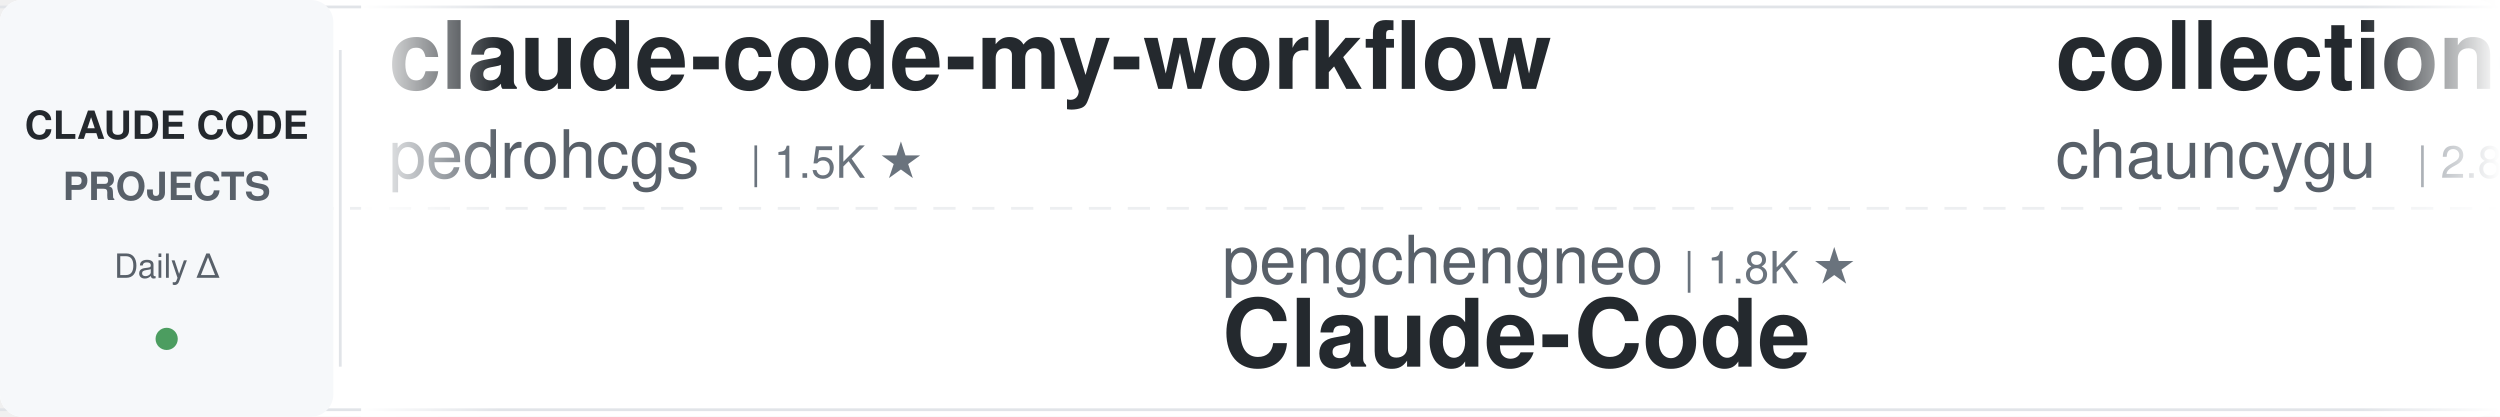
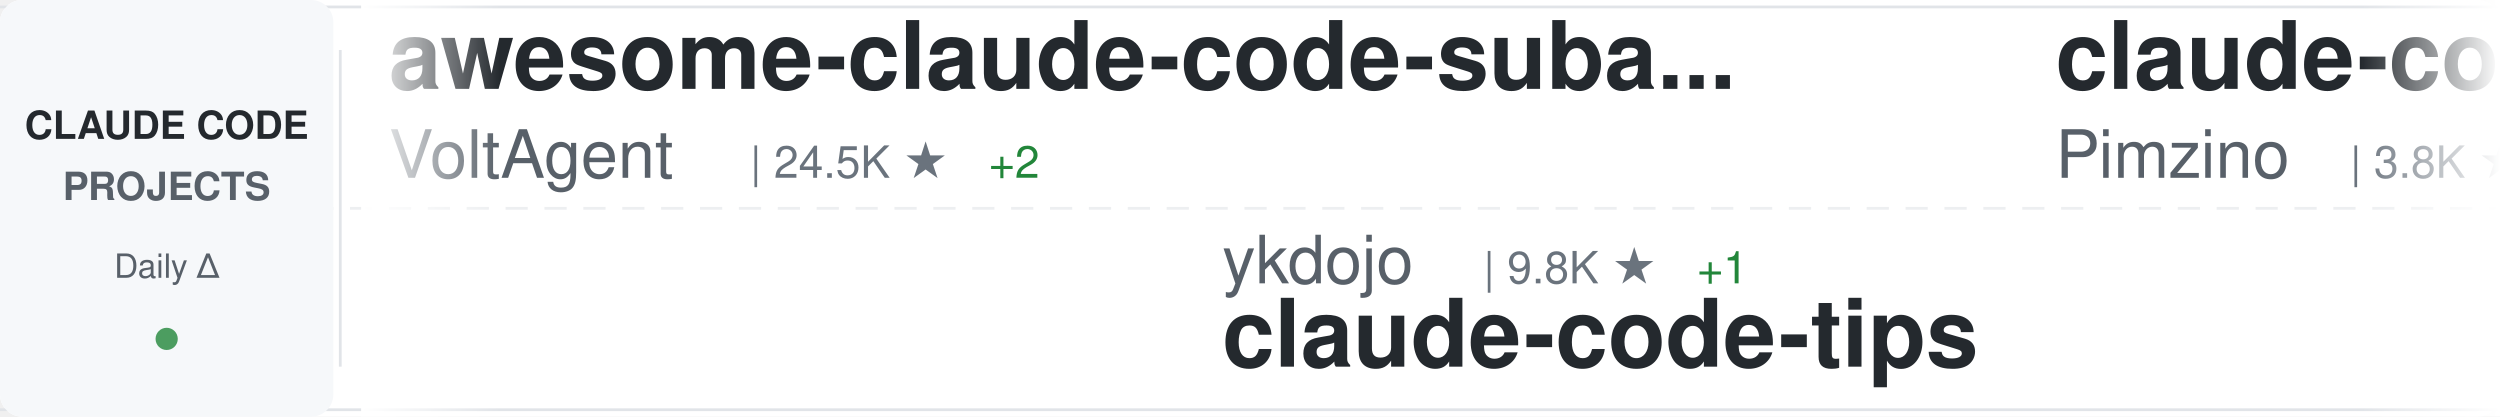
<svg xmlns="http://www.w3.org/2000/svg" width="900" height="150">
  <defs>
    <linearGradient id="awesomeLeftFade" x1="0%" y1="0%" x2="100%" y2="0%">
      <stop offset="0%" style="stop-color:#ffffff;stop-opacity:1" />
      <stop offset="100%" style="stop-color:#ffffff;stop-opacity:0" />
    </linearGradient>
    <linearGradient id="awesomeRightFade" x1="0%" y1="0%" x2="100%" y2="0%">
      <stop offset="0%" style="stop-color:#ffffff;stop-opacity:0" />
      <stop offset="100%" style="stop-color:#ffffff;stop-opacity:1" />
    </linearGradient>
  </defs>
  <rect width="900" height="150" fill="#ffffff" rx="8" />
  <rect x="0" y="2" width="900" height="1" fill="#e1e4e8" />
  <rect x="0" y="147" width="900" height="1" fill="#e1e4e8" />
  <line x1="0" y1="75" x2="900" y2="75" stroke="#e1e4e8" stroke-width="1" stroke-dasharray="8 6" opacity="0.6" />
  <rect x="0" y="0" width="120" height="150" fill="#f6f8fa" rx="8" />
  <text x="60" y="50" font-family="-apple-system, BlinkMacSystemFont, 'Segoe UI', Helvetica, Arial, sans-serif" font-size="14" font-weight="600" fill="#24292e" text-anchor="middle">CLAUDE CODE</text>
  <text x="60" y="72" font-family="-apple-system, BlinkMacSystemFont, 'Segoe UI', Helvetica, Arial, sans-serif" font-size="14" font-weight="600" fill="#586069" text-anchor="middle">PROJECTS</text>
  <text x="60" y="100" font-family="-apple-system, BlinkMacSystemFont, 'Segoe UI', Helvetica, Arial, sans-serif" font-size="12" font-weight="500" fill="#586069" text-anchor="middle">Daily Δ</text>
  <circle cx="60" cy="122" r="4" fill="#22863a" opacity="0.8" />
  <rect x="122" y="18" width="1" height="114" fill="#e1e4e8" />
  <clipPath id="awesomeTickerClip">
    <rect x="130" y="0" width="770" height="150" />
  </clipPath>
  <g clip-path="url(#awesomeTickerClip)">
    <g id="awesomeTickerItems">
      <animateTransform attributeName="transform" attributeType="XML" type="translate" from="0 0" to="-3000 0" dur="54s" repeatCount="indefinite" />
      <g transform="translate(0, 0)">
-         <text x="140" y="32" font-family="-apple-system, BlinkMacSystemFont, 'Segoe UI', Helvetica, Arial, sans-serif" font-size="34" font-weight="600" fill="#24292e">claude-code-my-workflow</text>
-         <text x="140" y="64" font-family="-apple-system, BlinkMacSystemFont, 'Segoe UI', Helvetica, Arial, sans-serif" font-size="24" font-weight="400" fill="#586069">pedrohcgs</text>
-         <text x="270" y="64" font-family="-apple-system, BlinkMacSystemFont, 'Segoe UI', Helvetica, Arial, sans-serif" font-size="16" font-weight="500" fill="#6a737d">| 1.5K ★</text>
+         <text x="140" y="32" font-family="-apple-system, BlinkMacSystemFont, 'Segoe UI', Helvetica, Arial, sans-serif" font-size="34" font-weight="600" fill="#24292e">awesome-claude-code-suba...</text>
+         <text x="140" y="64" font-family="-apple-system, BlinkMacSystemFont, 'Segoe UI', Helvetica, Arial, sans-serif" font-size="24" font-weight="400" fill="#586069">VoltAgent</text>
+         <text x="270" y="64" font-family="-apple-system, BlinkMacSystemFont, 'Segoe UI', Helvetica, Arial, sans-serif" font-size="16" font-weight="500" fill="#6a737d">| 24.5K ★</text>
+         <text x="356" y="64" font-family="-apple-system, BlinkMacSystemFont, 'Segoe UI', Helvetica, Arial, sans-serif" font-size="16" font-weight="500" fill="#22863a"> +2</text>
      </g>
      <g transform="translate(300, 0)">
-         <text x="140" y="102" font-family="-apple-system, BlinkMacSystemFont, 'Segoe UI', Helvetica, Arial, sans-serif" font-size="24" font-weight="400" fill="#586069">pengchengneo</text>
-         <text x="306" y="102" font-family="-apple-system, BlinkMacSystemFont, 'Segoe UI', Helvetica, Arial, sans-serif" font-size="16" font-weight="500" fill="#6a737d">| 1.8K ★</text>
-         <text x="140" y="132" font-family="-apple-system, BlinkMacSystemFont, 'Segoe UI', Helvetica, Arial, sans-serif" font-size="34" font-weight="600" fill="#24292e">Claude-Code</text>
+         <text x="140" y="102" font-family="-apple-system, BlinkMacSystemFont, 'Segoe UI', Helvetica, Arial, sans-serif" font-size="24" font-weight="400" fill="#586069">ykdojo</text>
+         <text x="234" y="102" font-family="-apple-system, BlinkMacSystemFont, 'Segoe UI', Helvetica, Arial, sans-serif" font-size="16" font-weight="500" fill="#6a737d">| 9.8K ★</text>
+         <text x="311" y="102" font-family="-apple-system, BlinkMacSystemFont, 'Segoe UI', Helvetica, Arial, sans-serif" font-size="16" font-weight="500" fill="#22863a"> +1</text>
+         <text x="140" y="132" font-family="-apple-system, BlinkMacSystemFont, 'Segoe UI', Helvetica, Arial, sans-serif" font-size="34" font-weight="600" fill="#24292e">claude-code-tips</text>
      </g>
      <g transform="translate(600, 0)">
-         <text x="140" y="32" font-family="-apple-system, BlinkMacSystemFont, 'Segoe UI', Helvetica, Arial, sans-serif" font-size="34" font-weight="600" fill="#24292e">collection-claude-code-s...</text>
-         <text x="140" y="64" font-family="-apple-system, BlinkMacSystemFont, 'Segoe UI', Helvetica, Arial, sans-serif" font-size="24" font-weight="400" fill="#586069">chauncygu</text>
-         <text x="270" y="64" font-family="-apple-system, BlinkMacSystemFont, 'Segoe UI', Helvetica, Arial, sans-serif" font-size="16" font-weight="500" fill="#6a737d">| 2.8K ★</text>
+         <text x="140" y="32" font-family="-apple-system, BlinkMacSystemFont, 'Segoe UI', Helvetica, Arial, sans-serif" font-size="34" font-weight="600" fill="#24292e">claude-code-spec-workflo...</text>
+         <text x="140" y="64" font-family="-apple-system, BlinkMacSystemFont, 'Segoe UI', Helvetica, Arial, sans-serif" font-size="24" font-weight="400" fill="#586069">Pimzino</text>
+         <text x="246" y="64" font-family="-apple-system, BlinkMacSystemFont, 'Segoe UI', Helvetica, Arial, sans-serif" font-size="16" font-weight="500" fill="#6a737d">| 3.8K ★</text>
      </g>
      <g transform="translate(900, 0)">
-         <text x="140" y="102" font-family="-apple-system, BlinkMacSystemFont, 'Segoe UI', Helvetica, Arial, sans-serif" font-size="24" font-weight="400" fill="#586069">SeemSeam</text>
-         <text x="258" y="102" font-family="-apple-system, BlinkMacSystemFont, 'Segoe UI', Helvetica, Arial, sans-serif" font-size="16" font-weight="500" fill="#6a737d">| 3.4K ★</text>
-         <text x="140" y="132" font-family="-apple-system, BlinkMacSystemFont, 'Segoe UI', Helvetica, Arial, sans-serif" font-size="34" font-weight="600" fill="#24292e">claude_codex_bridge</text>
+         <text x="140" y="102" font-family="-apple-system, BlinkMacSystemFont, 'Segoe UI', Helvetica, Arial, sans-serif" font-size="24" font-weight="400" fill="#586069">oboard</text>
+         <text x="234" y="102" font-family="-apple-system, BlinkMacSystemFont, 'Segoe UI', Helvetica, Arial, sans-serif" font-size="16" font-weight="500" fill="#6a737d">| 3.3K ★</text>
+         <text x="140" y="132" font-family="-apple-system, BlinkMacSystemFont, 'Segoe UI', Helvetica, Arial, sans-serif" font-size="34" font-weight="600" fill="#24292e">claude-code-rev</text>
      </g>
      <g transform="translate(1200, 0)">
-         <text x="140" y="32" font-family="-apple-system, BlinkMacSystemFont, 'Segoe UI', Helvetica, Arial, sans-serif" font-size="34" font-weight="600" fill="#24292e">claude-code-guide</text>
-         <text x="140" y="64" font-family="-apple-system, BlinkMacSystemFont, 'Segoe UI', Helvetica, Arial, sans-serif" font-size="24" font-weight="400" fill="#586069">Cranot</text>
-         <text x="234" y="64" font-family="-apple-system, BlinkMacSystemFont, 'Segoe UI', Helvetica, Arial, sans-serif" font-size="16" font-weight="500" fill="#6a737d">| 2.9K ★</text>
+         <text x="140" y="32" font-family="-apple-system, BlinkMacSystemFont, 'Segoe UI', Helvetica, Arial, sans-serif" font-size="34" font-weight="600" fill="#24292e">awesome-claude-code-plug...</text>
+         <text x="140" y="64" font-family="-apple-system, BlinkMacSystemFont, 'Segoe UI', Helvetica, Arial, sans-serif" font-size="24" font-weight="400" fill="#586069">ccplugins</text>
+         <text x="270" y="64" font-family="-apple-system, BlinkMacSystemFont, 'Segoe UI', Helvetica, Arial, sans-serif" font-size="16" font-weight="500" fill="#6a737d">| 922 ★</text>
      </g>
      <g transform="translate(1500, 0)">
-         <text x="140" y="102" font-family="-apple-system, BlinkMacSystemFont, 'Segoe UI', Helvetica, Arial, sans-serif" font-size="24" font-weight="400" fill="#586069">Yeachan-Heo</text>
-         <text x="294" y="102" font-family="-apple-system, BlinkMacSystemFont, 'Segoe UI', Helvetica, Arial, sans-serif" font-size="16" font-weight="500" fill="#6a737d">| 38.7K ★</text>
-         <text x="380" y="102" font-family="-apple-system, BlinkMacSystemFont, 'Segoe UI', Helvetica, Arial, sans-serif" font-size="16" font-weight="500" fill="#22863a"> +5</text>
-         <text x="140" y="132" font-family="-apple-system, BlinkMacSystemFont, 'Segoe UI', Helvetica, Arial, sans-serif" font-size="34" font-weight="600" fill="#24292e">oh-my-claudecode</text>
+         <text x="140" y="102" font-family="-apple-system, BlinkMacSystemFont, 'Segoe UI', Helvetica, Arial, sans-serif" font-size="24" font-weight="400" fill="#586069">anthropics</text>
+         <text x="282" y="102" font-family="-apple-system, BlinkMacSystemFont, 'Segoe UI', Helvetica, Arial, sans-serif" font-size="16" font-weight="500" fill="#6a737d">| 171.0K ★</text>
+         <text x="377" y="102" font-family="-apple-system, BlinkMacSystemFont, 'Segoe UI', Helvetica, Arial, sans-serif" font-size="16" font-weight="500" fill="#22863a"> +25</text>
+         <text x="140" y="132" font-family="-apple-system, BlinkMacSystemFont, 'Segoe UI', Helvetica, Arial, sans-serif" font-size="34" font-weight="600" fill="#24292e">skills</text>
      </g>
      <g transform="translate(1800, 0)">
-         <text x="140" y="32" font-family="-apple-system, BlinkMacSystemFont, 'Segoe UI', Helvetica, Arial, sans-serif" font-size="34" font-weight="600" fill="#24292e">how-claude-code-works</text>
-         <text x="140" y="64" font-family="-apple-system, BlinkMacSystemFont, 'Segoe UI', Helvetica, Arial, sans-serif" font-size="24" font-weight="400" fill="#586069">Windy3f3f3f3f</text>
-         <text x="318" y="64" font-family="-apple-system, BlinkMacSystemFont, 'Segoe UI', Helvetica, Arial, sans-serif" font-size="16" font-weight="500" fill="#6a737d">| 3.5K ★</text>
+         <text x="140" y="32" font-family="-apple-system, BlinkMacSystemFont, 'Segoe UI', Helvetica, Arial, sans-serif" font-size="34" font-weight="600" fill="#24292e">claude-code-webui</text>
+         <text x="140" y="64" font-family="-apple-system, BlinkMacSystemFont, 'Segoe UI', Helvetica, Arial, sans-serif" font-size="24" font-weight="400" fill="#586069">sugyan</text>
+         <text x="234" y="64" font-family="-apple-system, BlinkMacSystemFont, 'Segoe UI', Helvetica, Arial, sans-serif" font-size="16" font-weight="500" fill="#6a737d">| 1.1K ★</text>
+       </g>
+       <g transform="translate(2100, 0)">
+         <text x="140" y="102" font-family="-apple-system, BlinkMacSystemFont, 'Segoe UI', Helvetica, Arial, sans-serif" font-size="24" font-weight="400" fill="#586069">fazxes</text>
+         <text x="234" y="102" font-family="-apple-system, BlinkMacSystemFont, 'Segoe UI', Helvetica, Arial, sans-serif" font-size="16" font-weight="500" fill="#6a737d">| 231 ★</text>
+         <text x="140" y="132" font-family="-apple-system, BlinkMacSystemFont, 'Segoe UI', Helvetica, Arial, sans-serif" font-size="34" font-weight="600" fill="#24292e">Claude-code</text>
+       </g>
+       <g transform="translate(2400, 0)">
+         <text x="140" y="32" font-family="-apple-system, BlinkMacSystemFont, 'Segoe UI', Helvetica, Arial, sans-serif" font-size="34" font-weight="600" fill="#24292e">arcads-claude-code</text>
+         <text x="140" y="64" font-family="-apple-system, BlinkMacSystemFont, 'Segoe UI', Helvetica, Arial, sans-serif" font-size="24" font-weight="400" fill="#586069">krusemediallc</text>
+         <text x="318" y="64" font-family="-apple-system, BlinkMacSystemFont, 'Segoe UI', Helvetica, Arial, sans-serif" font-size="16" font-weight="500" fill="#6a737d">| 1.4K ★</text>
        <text x="395" y="64" font-family="-apple-system, BlinkMacSystemFont, 'Segoe UI', Helvetica, Arial, sans-serif" font-size="16" font-weight="500" fill="#22863a"> +1</text>
      </g>
-       <g transform="translate(2100, 0)">
-         <text x="140" y="102" font-family="-apple-system, BlinkMacSystemFont, 'Segoe UI', Helvetica, Arial, sans-serif" font-size="24" font-weight="400" fill="#586069">AprilNEA</text>
-         <text x="258" y="102" font-family="-apple-system, BlinkMacSystemFont, 'Segoe UI', Helvetica, Arial, sans-serif" font-size="16" font-weight="500" fill="#6a737d">| 391 ★</text>
-         <text x="140" y="132" font-family="-apple-system, BlinkMacSystemFont, 'Segoe UI', Helvetica, Arial, sans-serif" font-size="34" font-weight="600" fill="#24292e">claude-code-source</text>
-       </g>
-       <g transform="translate(2400, 0)">
-         <text x="140" y="32" font-family="-apple-system, BlinkMacSystemFont, 'Segoe UI', Helvetica, Arial, sans-serif" font-size="34" font-weight="600" fill="#24292e">claude-code-tudou</text>
-         <text x="140" y="64" font-family="-apple-system, BlinkMacSystemFont, 'Segoe UI', Helvetica, Arial, sans-serif" font-size="24" font-weight="400" fill="#586069">AICoderTudou</text>
-         <text x="306" y="64" font-family="-apple-system, BlinkMacSystemFont, 'Segoe UI', Helvetica, Arial, sans-serif" font-size="16" font-weight="500" fill="#6a737d">| 496 ★</text>
-       </g>
      <g transform="translate(2700, 0)">
-         <text x="140" y="102" font-family="-apple-system, BlinkMacSystemFont, 'Segoe UI', Helvetica, Arial, sans-serif" font-size="24" font-weight="400" fill="#586069">davila7</text>
-         <text x="246" y="102" font-family="-apple-system, BlinkMacSystemFont, 'Segoe UI', Helvetica, Arial, sans-serif" font-size="16" font-weight="500" fill="#6a737d">| 30.3K ★</text>
-         <text x="332" y="102" font-family="-apple-system, BlinkMacSystemFont, 'Segoe UI', Helvetica, Arial, sans-serif" font-size="16" font-weight="500" fill="#22863a"> +3</text>
-         <text x="140" y="132" font-family="-apple-system, BlinkMacSystemFont, 'Segoe UI', Helvetica, Arial, sans-serif" font-size="34" font-weight="600" fill="#24292e">claude-code-templates</text>
+         <text x="140" y="102" font-family="-apple-system, BlinkMacSystemFont, 'Segoe UI', Helvetica, Arial, sans-serif" font-size="24" font-weight="400" fill="#586069">https-deeplearning-ai</text>
+         <text x="414" y="102" font-family="-apple-system, BlinkMacSystemFont, 'Segoe UI', Helvetica, Arial, sans-serif" font-size="16" font-weight="500" fill="#6a737d">| 544 ★</text>
+         <text x="140" y="132" font-family="-apple-system, BlinkMacSystemFont, 'Segoe UI', Helvetica, Arial, sans-serif" font-size="34" font-weight="600" fill="#24292e">sc-claude-code-files</text>
      </g>
      <g transform="translate(3000, 0)">
-         <text x="140" y="32" font-family="-apple-system, BlinkMacSystemFont, 'Segoe UI', Helvetica, Arial, sans-serif" font-size="34" font-weight="600" fill="#24292e">claude-code-my-workflow</text>
-         <text x="140" y="64" font-family="-apple-system, BlinkMacSystemFont, 'Segoe UI', Helvetica, Arial, sans-serif" font-size="24" font-weight="400" fill="#586069">pedrohcgs</text>
-         <text x="270" y="64" font-family="-apple-system, BlinkMacSystemFont, 'Segoe UI', Helvetica, Arial, sans-serif" font-size="16" font-weight="500" fill="#6a737d">| 1.5K ★</text>
+         <text x="140" y="32" font-family="-apple-system, BlinkMacSystemFont, 'Segoe UI', Helvetica, Arial, sans-serif" font-size="34" font-weight="600" fill="#24292e">awesome-claude-code-suba...</text>
+         <text x="140" y="64" font-family="-apple-system, BlinkMacSystemFont, 'Segoe UI', Helvetica, Arial, sans-serif" font-size="24" font-weight="400" fill="#586069">VoltAgent</text>
+         <text x="270" y="64" font-family="-apple-system, BlinkMacSystemFont, 'Segoe UI', Helvetica, Arial, sans-serif" font-size="16" font-weight="500" fill="#6a737d">| 24.5K ★</text>
+         <text x="356" y="64" font-family="-apple-system, BlinkMacSystemFont, 'Segoe UI', Helvetica, Arial, sans-serif" font-size="16" font-weight="500" fill="#22863a"> +2</text>
      </g>
      <g transform="translate(3300, 0)">
-         <text x="140" y="102" font-family="-apple-system, BlinkMacSystemFont, 'Segoe UI', Helvetica, Arial, sans-serif" font-size="24" font-weight="400" fill="#586069">pengchengneo</text>
-         <text x="306" y="102" font-family="-apple-system, BlinkMacSystemFont, 'Segoe UI', Helvetica, Arial, sans-serif" font-size="16" font-weight="500" fill="#6a737d">| 1.8K ★</text>
-         <text x="140" y="132" font-family="-apple-system, BlinkMacSystemFont, 'Segoe UI', Helvetica, Arial, sans-serif" font-size="34" font-weight="600" fill="#24292e">Claude-Code</text>
+         <text x="140" y="102" font-family="-apple-system, BlinkMacSystemFont, 'Segoe UI', Helvetica, Arial, sans-serif" font-size="24" font-weight="400" fill="#586069">ykdojo</text>
+         <text x="234" y="102" font-family="-apple-system, BlinkMacSystemFont, 'Segoe UI', Helvetica, Arial, sans-serif" font-size="16" font-weight="500" fill="#6a737d">| 9.8K ★</text>
+         <text x="311" y="102" font-family="-apple-system, BlinkMacSystemFont, 'Segoe UI', Helvetica, Arial, sans-serif" font-size="16" font-weight="500" fill="#22863a"> +1</text>
+         <text x="140" y="132" font-family="-apple-system, BlinkMacSystemFont, 'Segoe UI', Helvetica, Arial, sans-serif" font-size="34" font-weight="600" fill="#24292e">claude-code-tips</text>
      </g>
      <g transform="translate(3600, 0)">
-         <text x="140" y="32" font-family="-apple-system, BlinkMacSystemFont, 'Segoe UI', Helvetica, Arial, sans-serif" font-size="34" font-weight="600" fill="#24292e">collection-claude-code-s...</text>
-         <text x="140" y="64" font-family="-apple-system, BlinkMacSystemFont, 'Segoe UI', Helvetica, Arial, sans-serif" font-size="24" font-weight="400" fill="#586069">chauncygu</text>
-         <text x="270" y="64" font-family="-apple-system, BlinkMacSystemFont, 'Segoe UI', Helvetica, Arial, sans-serif" font-size="16" font-weight="500" fill="#6a737d">| 2.8K ★</text>
+         <text x="140" y="32" font-family="-apple-system, BlinkMacSystemFont, 'Segoe UI', Helvetica, Arial, sans-serif" font-size="34" font-weight="600" fill="#24292e">claude-code-spec-workflo...</text>
+         <text x="140" y="64" font-family="-apple-system, BlinkMacSystemFont, 'Segoe UI', Helvetica, Arial, sans-serif" font-size="24" font-weight="400" fill="#586069">Pimzino</text>
+         <text x="246" y="64" font-family="-apple-system, BlinkMacSystemFont, 'Segoe UI', Helvetica, Arial, sans-serif" font-size="16" font-weight="500" fill="#6a737d">| 3.8K ★</text>
      </g>
      <g transform="translate(3900, 0)">
-         <text x="140" y="102" font-family="-apple-system, BlinkMacSystemFont, 'Segoe UI', Helvetica, Arial, sans-serif" font-size="24" font-weight="400" fill="#586069">SeemSeam</text>
-         <text x="258" y="102" font-family="-apple-system, BlinkMacSystemFont, 'Segoe UI', Helvetica, Arial, sans-serif" font-size="16" font-weight="500" fill="#6a737d">| 3.4K ★</text>
-         <text x="140" y="132" font-family="-apple-system, BlinkMacSystemFont, 'Segoe UI', Helvetica, Arial, sans-serif" font-size="34" font-weight="600" fill="#24292e">claude_codex_bridge</text>
+         <text x="140" y="102" font-family="-apple-system, BlinkMacSystemFont, 'Segoe UI', Helvetica, Arial, sans-serif" font-size="24" font-weight="400" fill="#586069">oboard</text>
+         <text x="234" y="102" font-family="-apple-system, BlinkMacSystemFont, 'Segoe UI', Helvetica, Arial, sans-serif" font-size="16" font-weight="500" fill="#6a737d">| 3.3K ★</text>
+         <text x="140" y="132" font-family="-apple-system, BlinkMacSystemFont, 'Segoe UI', Helvetica, Arial, sans-serif" font-size="34" font-weight="600" fill="#24292e">claude-code-rev</text>
      </g>
    </g>
  </g>
  <rect x="130" y="0" width="50" height="150" fill="url(#awesomeLeftFade)" />
  <rect x="850" y="0" width="50" height="150" fill="url(#awesomeRightFade)" />
</svg>
